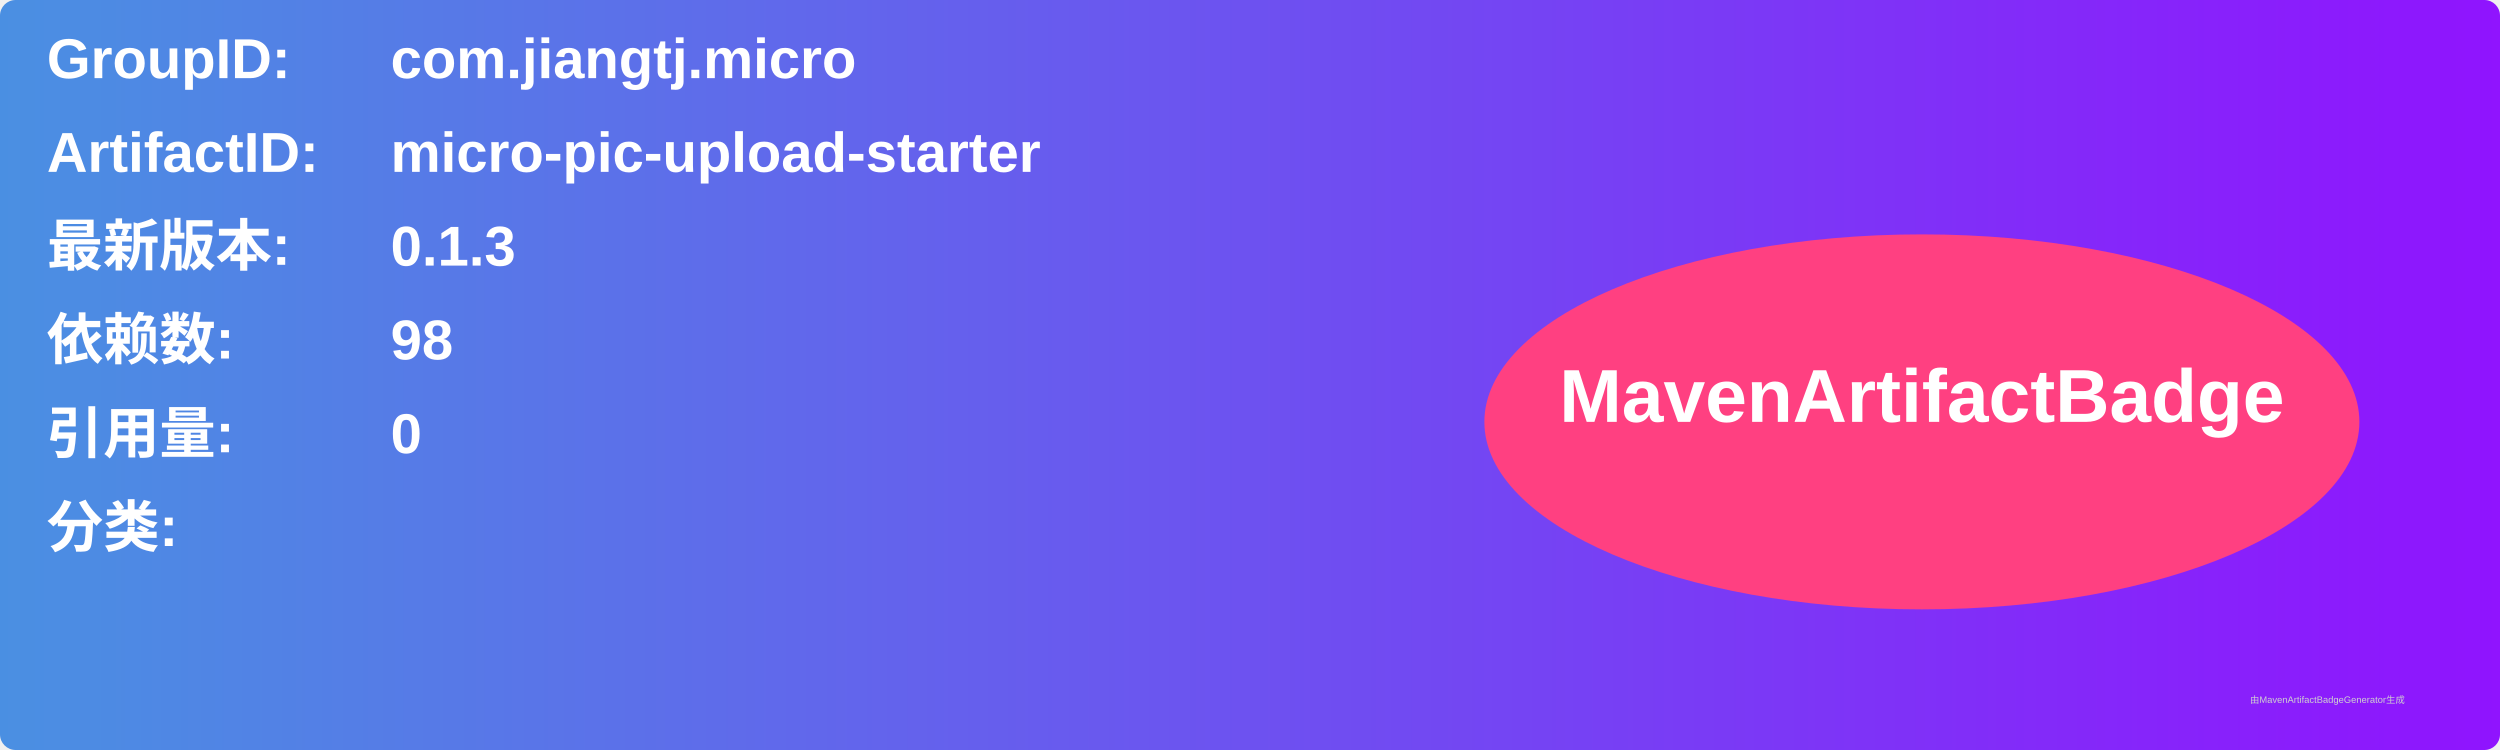
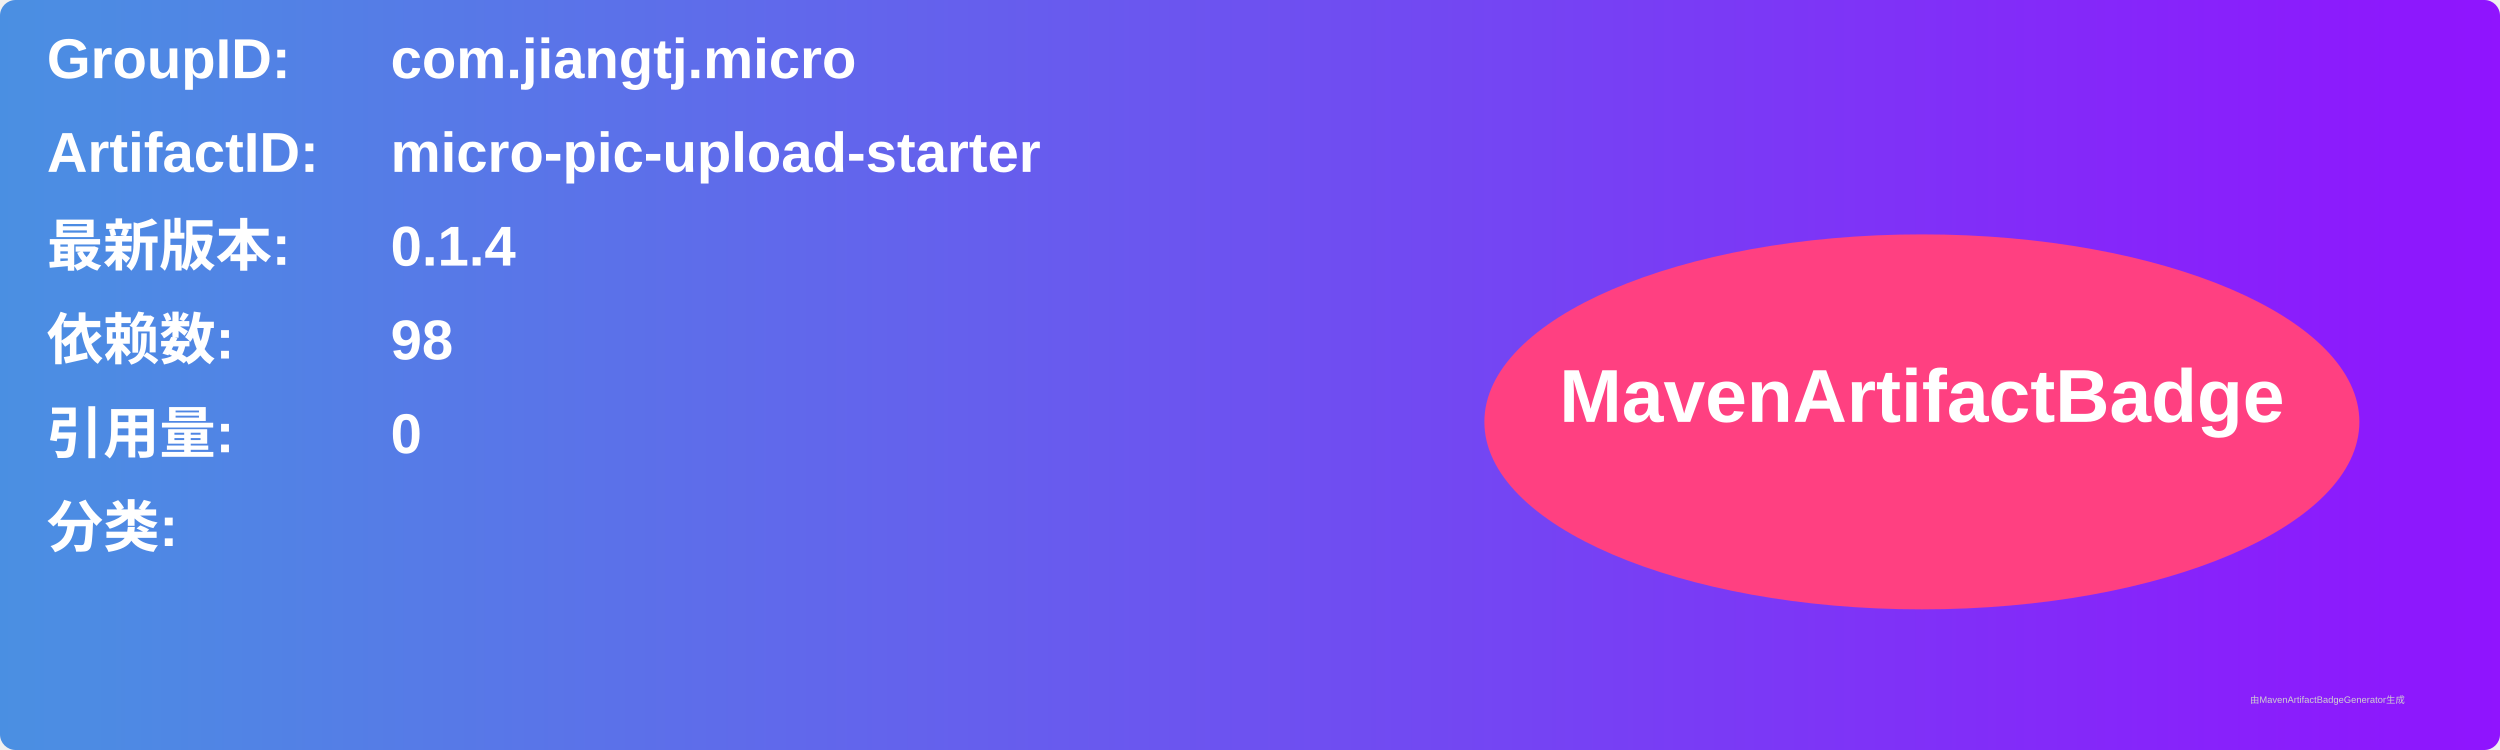
<svg xmlns="http://www.w3.org/2000/svg" width="800" height="240" viewBox="0 0 800 240">
  <linearGradient id="grad" x1="0%" y1="0%" x2="100%" y2="0%">
    <stop offset="0%" stop-color="#4a90e2" />
    <stop offset="100%" stop-color="#9013fe" />
  </linearGradient>
  <rect width="100%" height="100%" rx="5" ry="5" fill="url(#grad)" />
  <g transform="translate(15, 15)">
    <text x="0" y="10" font-family="Arial" font-size="18" fill="white" font-weight="bold" width="260">GroupID:</text>
    <text x="110" y="10" font-family="Arial" font-size="18" fill="white" font-weight="bold" width="460">com.jiangtj.micro</text>
    <text x="0" y="40" font-family="Arial" font-size="18" fill="white" font-weight="bold" width="260">ArtifactID:</text>
    <text x="110" y="40" font-family="Arial" font-size="18" fill="white" font-weight="bold" width="460">micro-pic-upload-starter</text>
    <text x="0" y="70" font-family="Arial" font-size="18" fill="white" font-weight="bold">最新版本:</text>
    <text x="110" y="70" font-family="Arial" font-size="18" fill="white" font-weight="bold">
-       <tspan font-weight="bold">0.1.3</tspan>
+       <tspan font-weight="bold">0.1.4</tspan>
    </text>
    <text x="0" y="100" font-family="Arial" font-size="18" fill="white" font-weight="bold">依赖数: </text>
    <text x="110" y="100" font-family="Arial" font-size="18" fill="white">
      <tspan font-weight="bold">98</tspan>
    </text>
    <text x="0" y="130" font-family="Arial" font-size="18" fill="white" font-weight="bold">引用量: </text>
    <text x="110" y="130" font-family="Arial" font-size="18" fill="white">
      <tspan font-weight="bold">0</tspan>
    </text>
    <text x="0" y="160" font-family="Arial" font-size="18" fill="white" font-weight="bold">分类:</text>
    <text x="10" y="190" font-family="Arial" font-size="10" fill="white">
      <tspan font-weight="bold" />
    </text>
    <ellipse cx="600" cy="120" rx="140" ry="60" fill="#ff4081" />
    <text x="600" y="120" text-anchor="middle" font-family="Arial" font-size="24" fill="white" font-weight="bold">MavenArtifactBadge</text>
  </g>
  <text x="720" y="225" font-family="Arial" font-size="3" fill="#d0d0d0">由MavenArtifactBadgeGenerator生成</text>
</svg>
